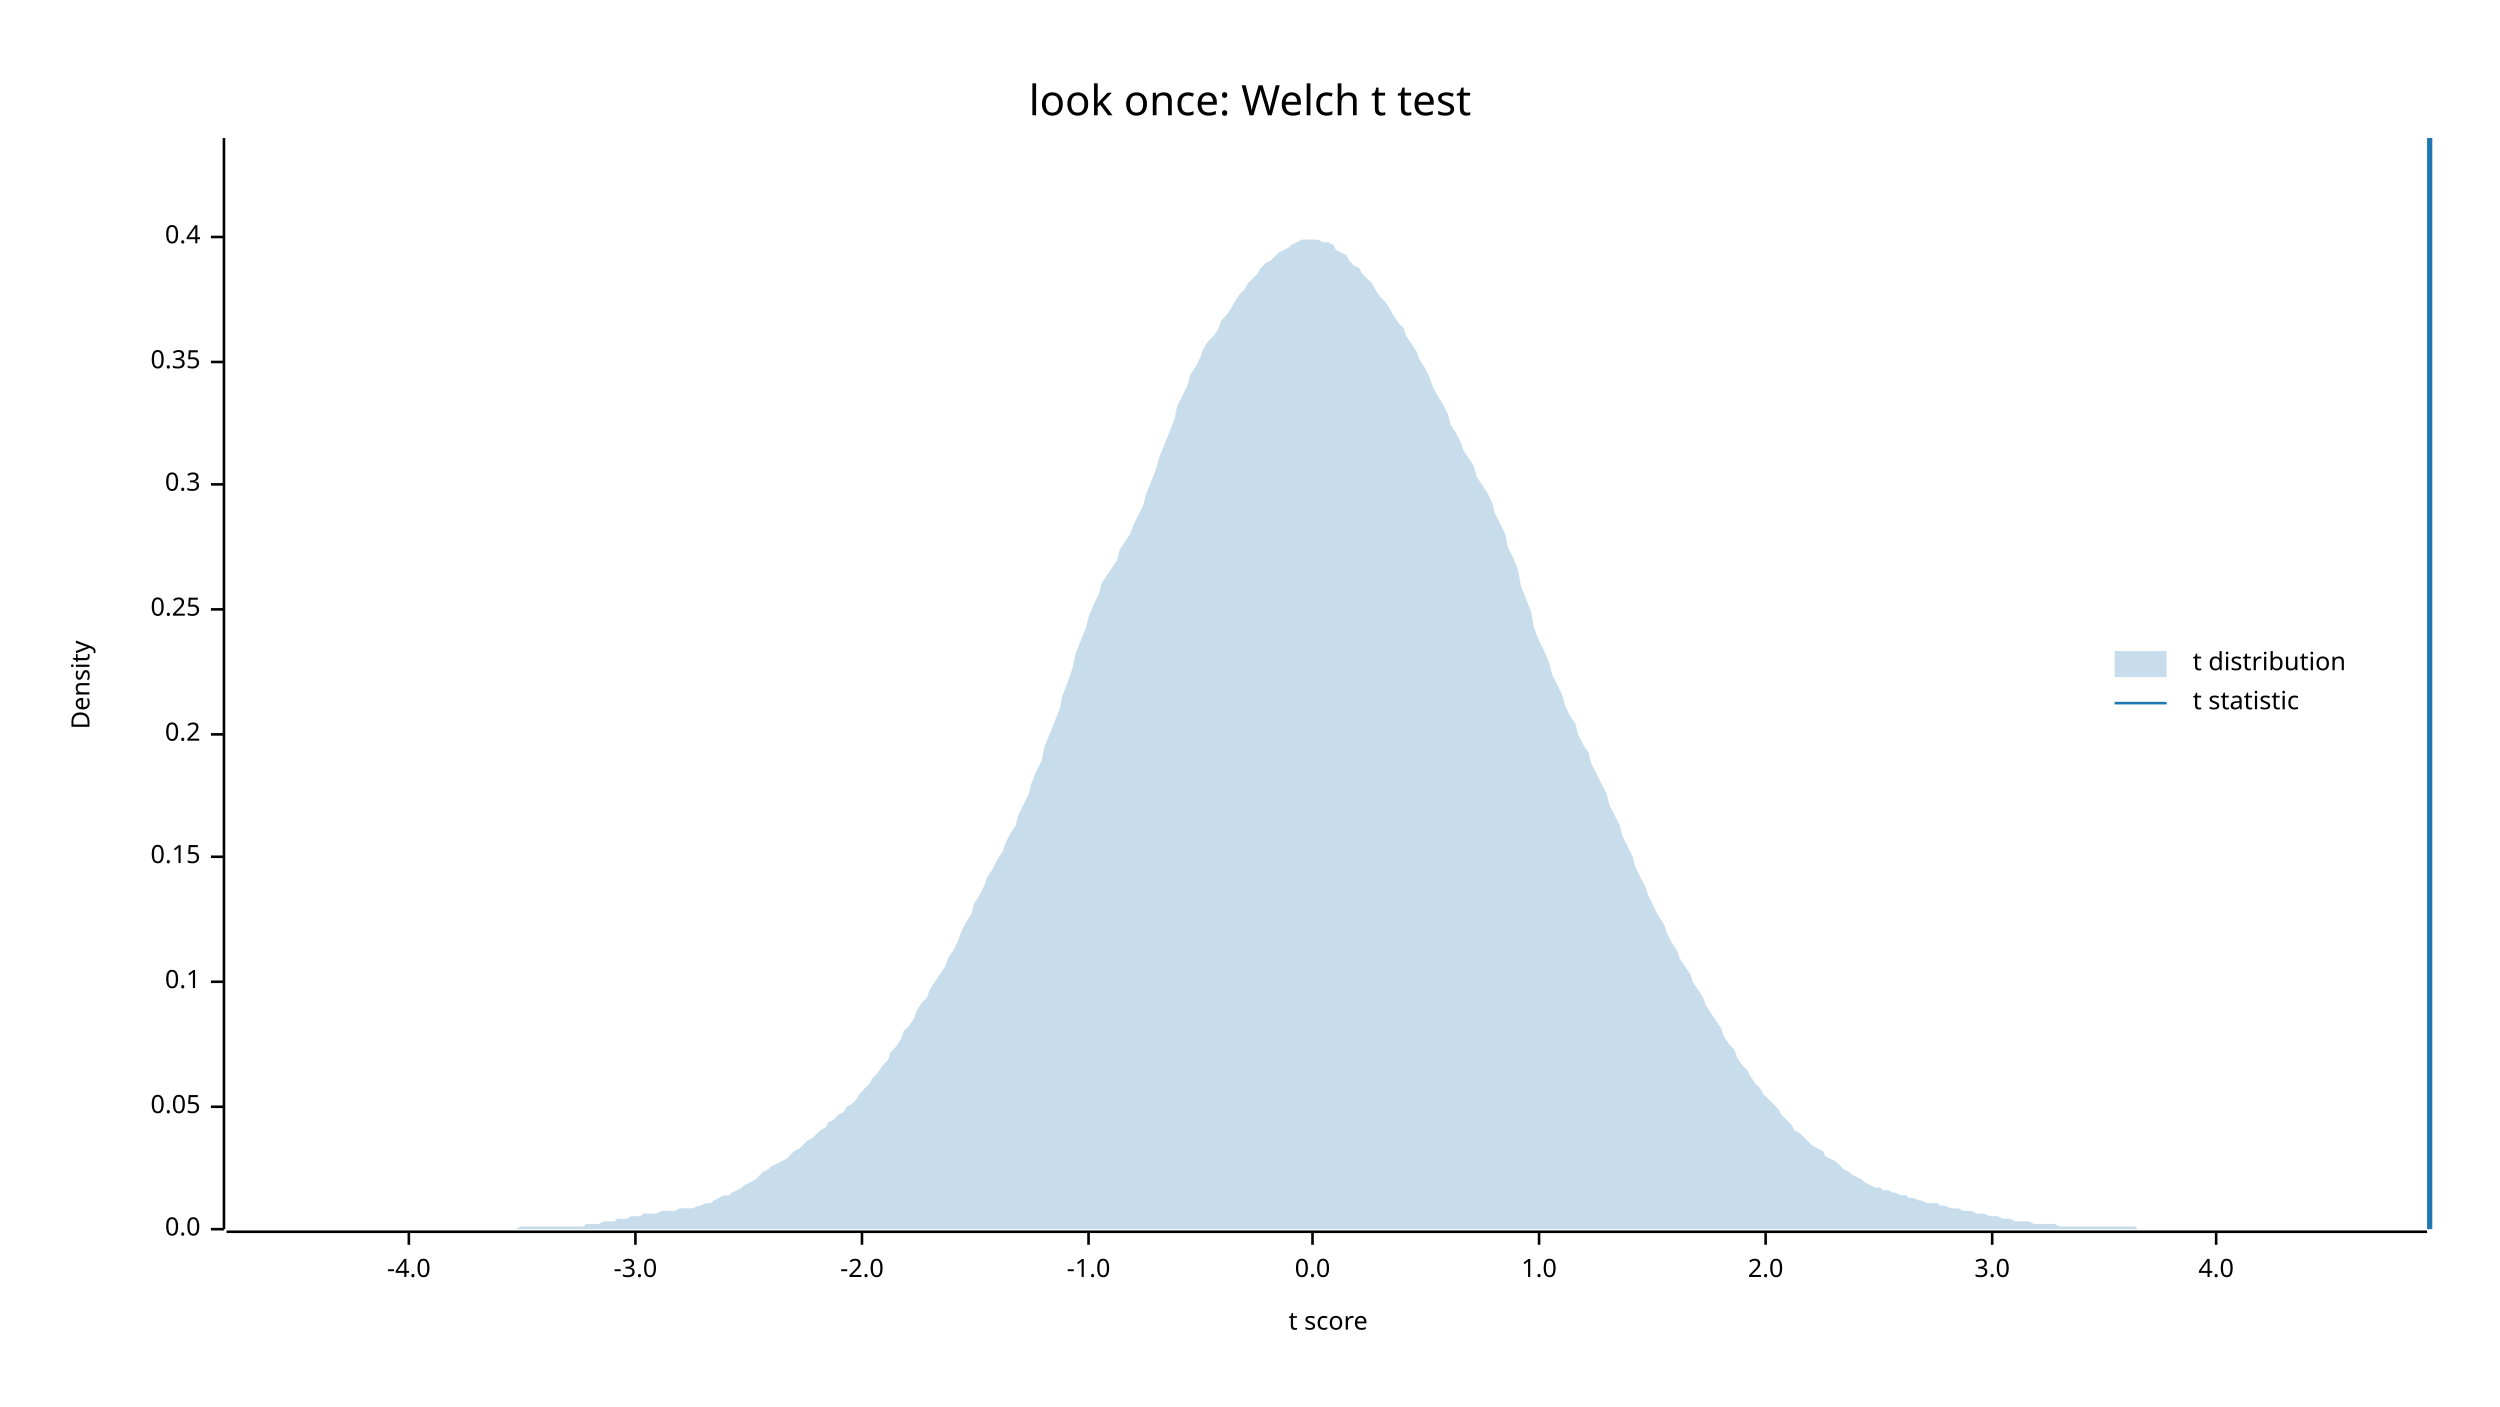
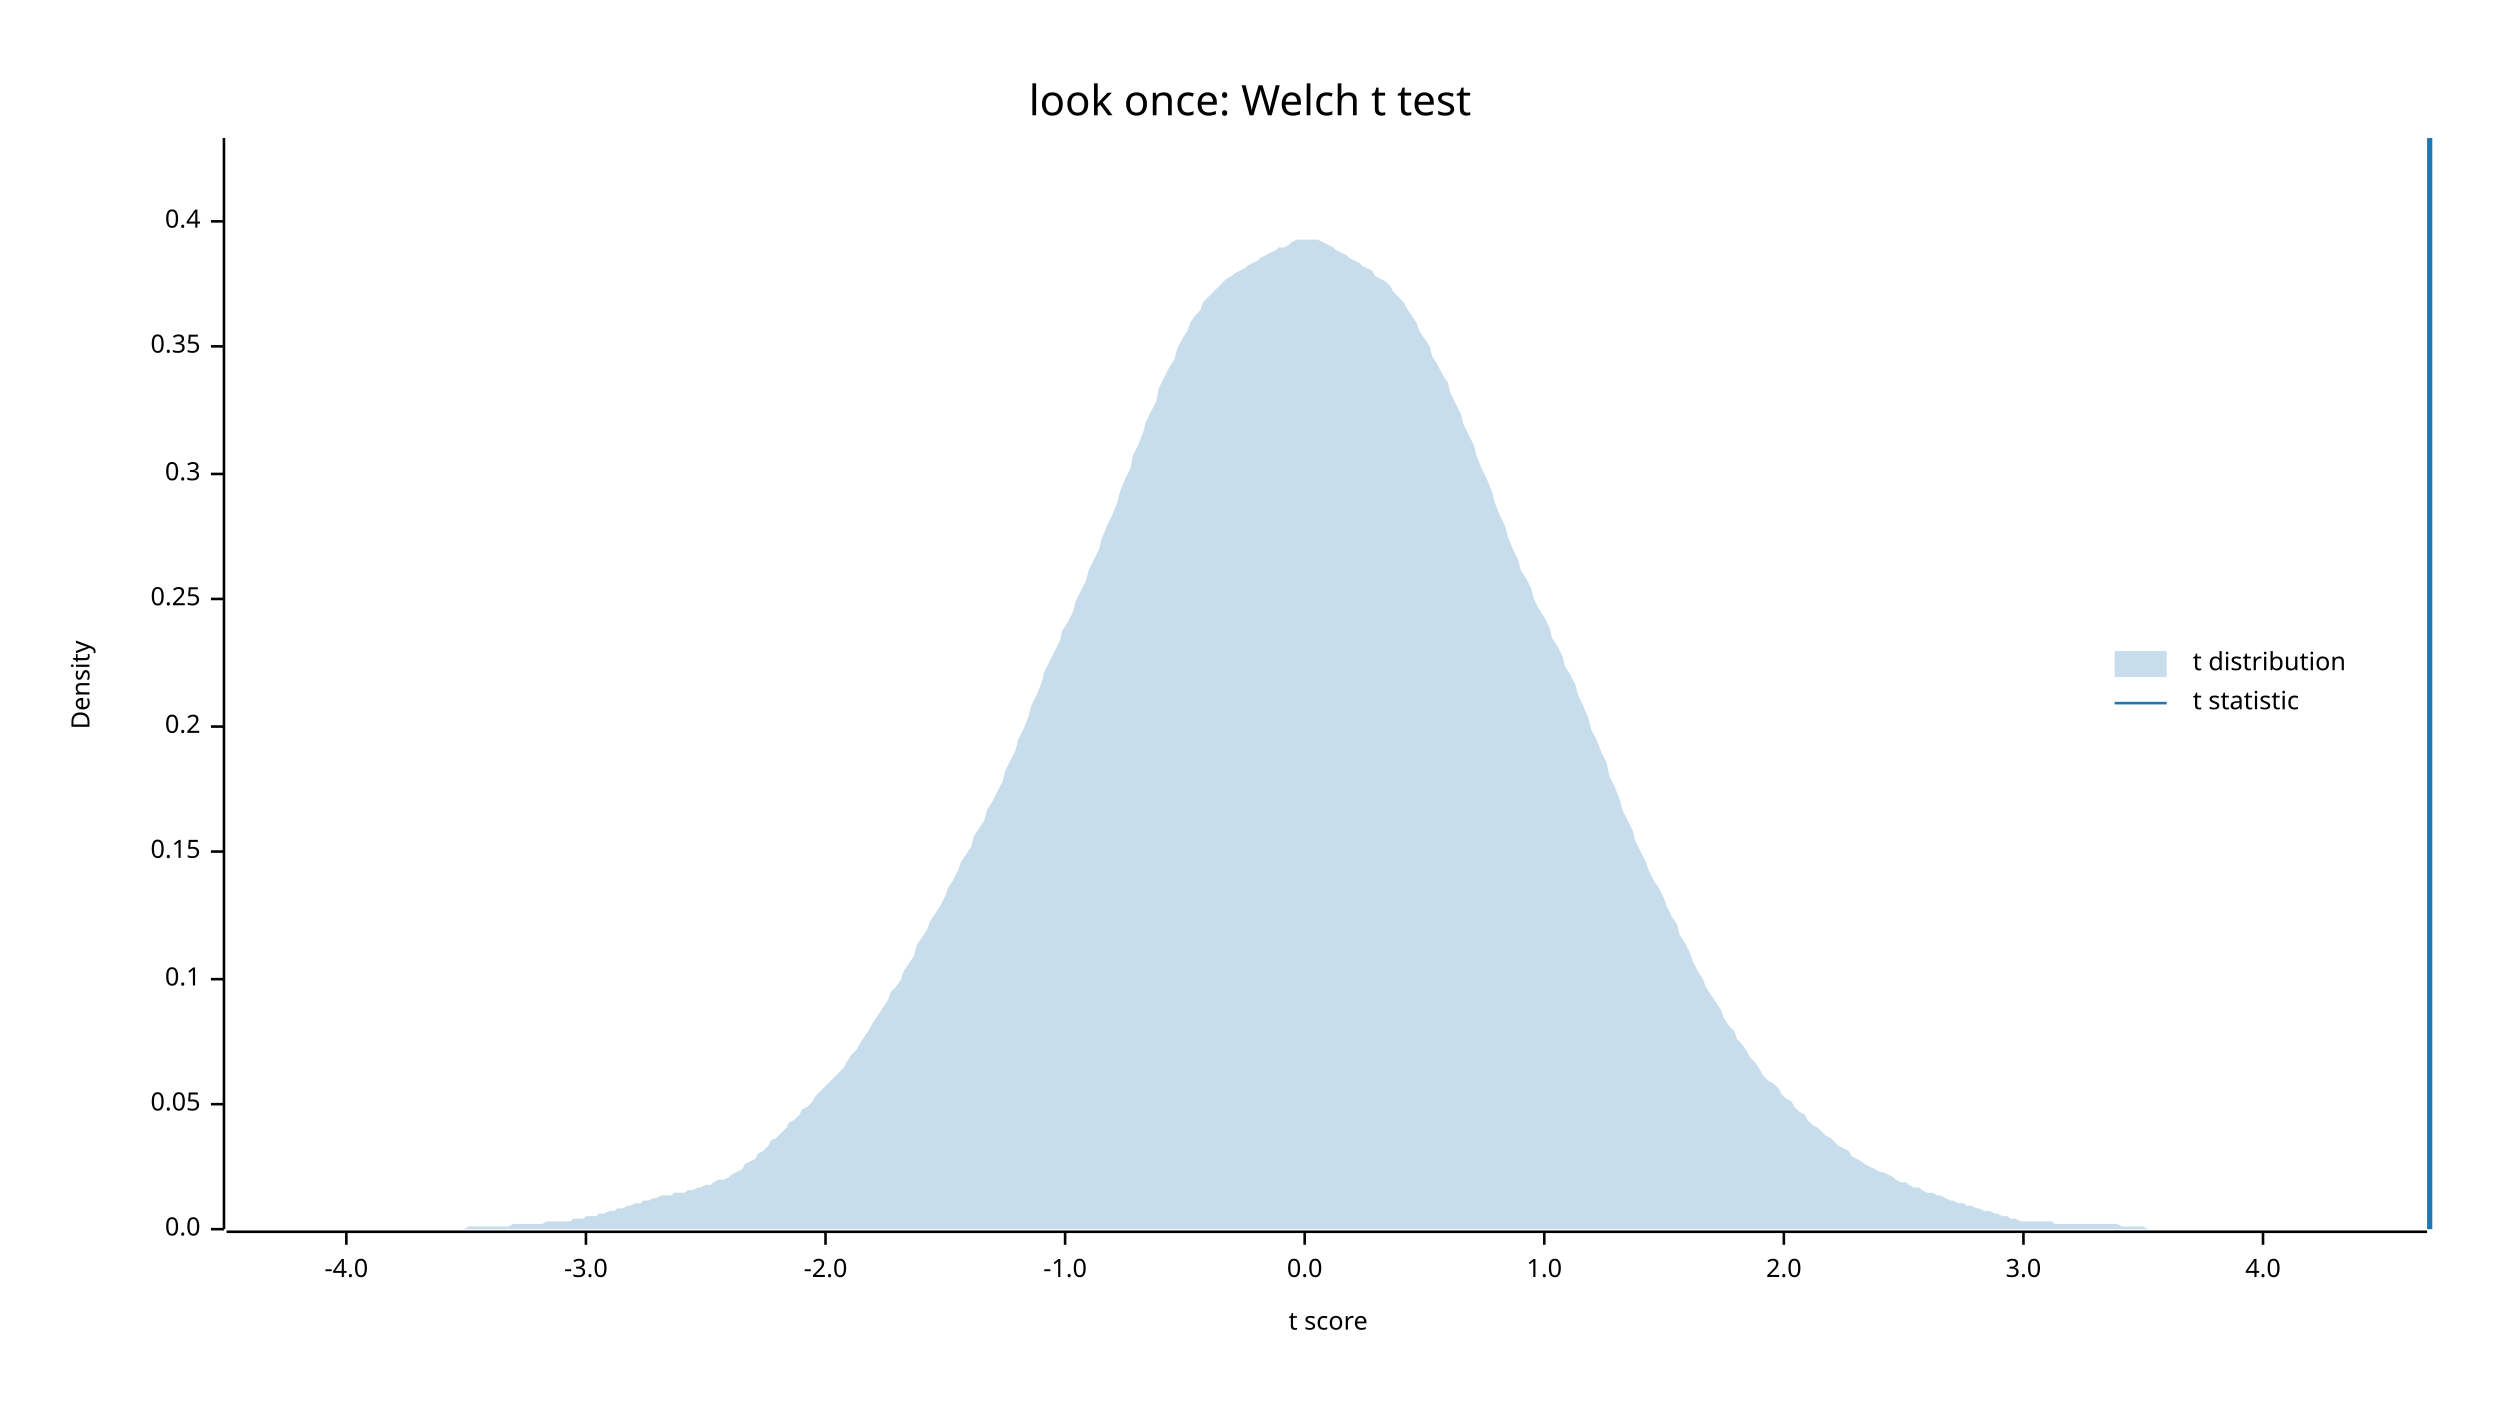
<svg xmlns="http://www.w3.org/2000/svg" width="960" height="540" viewBox="0 0 960 540">
  <text x="480" y="32" dy="0.76em" text-anchor="middle" font-family="sans-serif" font-size="16.129" opacity="1" fill="#000000">
look once: Welch t test
</text>
  <text x="27" y="263" dy="0.76em" text-anchor="middle" font-family="sans-serif" font-size="9.677" opacity="1" fill="#000000" transform="rotate(270, 27, 263)">
Density
</text>
  <text x="510" y="513" dy="-0.5ex" text-anchor="middle" font-family="sans-serif" font-size="9.677" opacity="1" fill="#000000">
t score
</text>
  <polyline fill="none" opacity="1" stroke="#000000" stroke-width="1" points="86,53 86,472 " />
  <text x="77" y="472" dy="0.5ex" text-anchor="end" font-family="sans-serif" font-size="9.677" opacity="1" fill="#000000">
0.0
</text>
  <polyline fill="none" opacity="1" stroke="#000000" stroke-width="1" points="81,472 86,472 " />
-   <text x="77" y="425" dy="0.5ex" text-anchor="end" font-family="sans-serif" font-size="9.677" opacity="1" fill="#000000">
+   <text x="77" y="424" dy="0.5ex" text-anchor="end" font-family="sans-serif" font-size="9.677" opacity="1" fill="#000000">
0.05
</text>
-   <polyline fill="none" opacity="1" stroke="#000000" stroke-width="1" points="81,425 86,425 " />
-   <text x="77" y="377" dy="0.5ex" text-anchor="end" font-family="sans-serif" font-size="9.677" opacity="1" fill="#000000">
+   <polyline fill="none" opacity="1" stroke="#000000" stroke-width="1" points="81,424 86,424 " />
+   <text x="77" y="376" dy="0.5ex" text-anchor="end" font-family="sans-serif" font-size="9.677" opacity="1" fill="#000000">
0.1
</text>
-   <polyline fill="none" opacity="1" stroke="#000000" stroke-width="1" points="81,377 86,377 " />
-   <text x="77" y="329" dy="0.5ex" text-anchor="end" font-family="sans-serif" font-size="9.677" opacity="1" fill="#000000">
+   <polyline fill="none" opacity="1" stroke="#000000" stroke-width="1" points="81,376 86,376 " />
+   <text x="77" y="327" dy="0.5ex" text-anchor="end" font-family="sans-serif" font-size="9.677" opacity="1" fill="#000000">
0.15
</text>
-   <polyline fill="none" opacity="1" stroke="#000000" stroke-width="1" points="81,329 86,329 " />
-   <text x="77" y="282" dy="0.5ex" text-anchor="end" font-family="sans-serif" font-size="9.677" opacity="1" fill="#000000">
+   <polyline fill="none" opacity="1" stroke="#000000" stroke-width="1" points="81,327 86,327 " />
+   <text x="77" y="279" dy="0.5ex" text-anchor="end" font-family="sans-serif" font-size="9.677" opacity="1" fill="#000000">
0.2
</text>
-   <polyline fill="none" opacity="1" stroke="#000000" stroke-width="1" points="81,282 86,282 " />
-   <text x="77" y="234" dy="0.5ex" text-anchor="end" font-family="sans-serif" font-size="9.677" opacity="1" fill="#000000">
+   <polyline fill="none" opacity="1" stroke="#000000" stroke-width="1" points="81,279 86,279 " />
+   <text x="77" y="230" dy="0.5ex" text-anchor="end" font-family="sans-serif" font-size="9.677" opacity="1" fill="#000000">
0.25
</text>
-   <polyline fill="none" opacity="1" stroke="#000000" stroke-width="1" points="81,234 86,234 " />
-   <text x="77" y="186" dy="0.5ex" text-anchor="end" font-family="sans-serif" font-size="9.677" opacity="1" fill="#000000">
+   <polyline fill="none" opacity="1" stroke="#000000" stroke-width="1" points="81,230 86,230 " />
+   <text x="77" y="182" dy="0.5ex" text-anchor="end" font-family="sans-serif" font-size="9.677" opacity="1" fill="#000000">
0.3
</text>
-   <polyline fill="none" opacity="1" stroke="#000000" stroke-width="1" points="81,186 86,186 " />
-   <text x="77" y="139" dy="0.5ex" text-anchor="end" font-family="sans-serif" font-size="9.677" opacity="1" fill="#000000">
+   <polyline fill="none" opacity="1" stroke="#000000" stroke-width="1" points="81,182 86,182 " />
+   <text x="77" y="133" dy="0.5ex" text-anchor="end" font-family="sans-serif" font-size="9.677" opacity="1" fill="#000000">
0.35
</text>
-   <polyline fill="none" opacity="1" stroke="#000000" stroke-width="1" points="81,139 86,139 " />
-   <text x="77" y="91" dy="0.5ex" text-anchor="end" font-family="sans-serif" font-size="9.677" opacity="1" fill="#000000">
+   <polyline fill="none" opacity="1" stroke="#000000" stroke-width="1" points="81,133 86,133 " />
+   <text x="77" y="85" dy="0.5ex" text-anchor="end" font-family="sans-serif" font-size="9.677" opacity="1" fill="#000000">
0.4
</text>
-   <polyline fill="none" opacity="1" stroke="#000000" stroke-width="1" points="81,91 86,91 " />
+   <polyline fill="none" opacity="1" stroke="#000000" stroke-width="1" points="81,85 86,85 " />
  <polyline fill="none" opacity="1" stroke="#000000" stroke-width="1" points="87,473 932,473 " />
-   <text x="157" y="483" dy="0.76em" text-anchor="middle" font-family="sans-serif" font-size="9.677" opacity="1" fill="#000000">
+   <text x="133" y="483" dy="0.76em" text-anchor="middle" font-family="sans-serif" font-size="9.677" opacity="1" fill="#000000">
-4.0
</text>
-   <polyline fill="none" opacity="1" stroke="#000000" stroke-width="1" points="157,473 157,478 " />
-   <text x="244" y="483" dy="0.76em" text-anchor="middle" font-family="sans-serif" font-size="9.677" opacity="1" fill="#000000">
+   <polyline fill="none" opacity="1" stroke="#000000" stroke-width="1" points="133,473 133,478 " />
+   <text x="225" y="483" dy="0.76em" text-anchor="middle" font-family="sans-serif" font-size="9.677" opacity="1" fill="#000000">
-3.0
</text>
-   <polyline fill="none" opacity="1" stroke="#000000" stroke-width="1" points="244,473 244,478 " />
-   <text x="331" y="483" dy="0.76em" text-anchor="middle" font-family="sans-serif" font-size="9.677" opacity="1" fill="#000000">
+   <polyline fill="none" opacity="1" stroke="#000000" stroke-width="1" points="225,473 225,478 " />
+   <text x="317" y="483" dy="0.76em" text-anchor="middle" font-family="sans-serif" font-size="9.677" opacity="1" fill="#000000">
-2.0
</text>
-   <polyline fill="none" opacity="1" stroke="#000000" stroke-width="1" points="331,473 331,478 " />
-   <text x="418" y="483" dy="0.76em" text-anchor="middle" font-family="sans-serif" font-size="9.677" opacity="1" fill="#000000">
+   <polyline fill="none" opacity="1" stroke="#000000" stroke-width="1" points="317,473 317,478 " />
+   <text x="409" y="483" dy="0.76em" text-anchor="middle" font-family="sans-serif" font-size="9.677" opacity="1" fill="#000000">
-1.0
</text>
-   <polyline fill="none" opacity="1" stroke="#000000" stroke-width="1" points="418,473 418,478 " />
-   <text x="504" y="483" dy="0.76em" text-anchor="middle" font-family="sans-serif" font-size="9.677" opacity="1" fill="#000000">
+   <polyline fill="none" opacity="1" stroke="#000000" stroke-width="1" points="409,473 409,478 " />
+   <text x="501" y="483" dy="0.76em" text-anchor="middle" font-family="sans-serif" font-size="9.677" opacity="1" fill="#000000">
0.0
</text>
-   <polyline fill="none" opacity="1" stroke="#000000" stroke-width="1" points="504,473 504,478 " />
-   <text x="591" y="483" dy="0.76em" text-anchor="middle" font-family="sans-serif" font-size="9.677" opacity="1" fill="#000000">
+   <polyline fill="none" opacity="1" stroke="#000000" stroke-width="1" points="501,473 501,478 " />
+   <text x="593" y="483" dy="0.76em" text-anchor="middle" font-family="sans-serif" font-size="9.677" opacity="1" fill="#000000">
1.0
</text>
-   <polyline fill="none" opacity="1" stroke="#000000" stroke-width="1" points="591,473 591,478 " />
-   <text x="678" y="483" dy="0.76em" text-anchor="middle" font-family="sans-serif" font-size="9.677" opacity="1" fill="#000000">
+   <polyline fill="none" opacity="1" stroke="#000000" stroke-width="1" points="593,473 593,478 " />
+   <text x="685" y="483" dy="0.76em" text-anchor="middle" font-family="sans-serif" font-size="9.677" opacity="1" fill="#000000">
2.0
</text>
-   <polyline fill="none" opacity="1" stroke="#000000" stroke-width="1" points="678,473 678,478 " />
-   <text x="765" y="483" dy="0.76em" text-anchor="middle" font-family="sans-serif" font-size="9.677" opacity="1" fill="#000000">
+   <polyline fill="none" opacity="1" stroke="#000000" stroke-width="1" points="685,473 685,478 " />
+   <text x="777" y="483" dy="0.76em" text-anchor="middle" font-family="sans-serif" font-size="9.677" opacity="1" fill="#000000">
3.0
</text>
-   <polyline fill="none" opacity="1" stroke="#000000" stroke-width="1" points="765,473 765,478 " />
-   <text x="851" y="483" dy="0.76em" text-anchor="middle" font-family="sans-serif" font-size="9.677" opacity="1" fill="#000000">
+   <polyline fill="none" opacity="1" stroke="#000000" stroke-width="1" points="777,473 777,478 " />
+   <text x="869" y="483" dy="0.76em" text-anchor="middle" font-family="sans-serif" font-size="9.677" opacity="1" fill="#000000">
4.0
</text>
-   <polyline fill="none" opacity="1" stroke="#000000" stroke-width="1" points="851,473 851,478 " />
-   <polygon opacity="0.25" fill="#1F78B4" points="87,472 88,472 90,472 92,472 93,472 95,472 97,472 98,472 100,472 102,472 103,472 105,472 107,472 109,472 110,472 112,472 114,472 115,472 117,472 119,472 120,472 122,472 124,472 125,472 127,472 129,472 131,472 132,472 134,472 136,472 137,472 139,472 141,472 142,472 144,472 146,472 147,472 149,472 151,472 153,472 154,472 156,472 158,472 159,472 161,472 163,472 164,472 166,472 168,472 169,472 171,472 173,472 175,472 176,472 178,472 180,472 181,472 183,472 185,472 186,472 188,472 190,472 191,472 193,472 195,472 197,472 198,472 200,471 202,471 203,471 205,471 207,471 208,471 210,471 212,471 214,471 215,471 217,471 219,471 220,471 222,471 224,471 225,470 227,470 229,470 230,470 232,469 234,469 236,469 237,468 239,468 241,468 242,467 244,467 246,467 247,466 249,466 251,466 252,466 254,465 256,465 258,465 259,465 261,464 263,464 264,464 266,464 268,463 269,463 271,462 273,462 274,461 276,460 278,459 280,459 281,458 283,457 285,456 286,455 288,454 290,453 291,452 293,450 295,449 296,448 298,447 300,446 302,445 303,444 305,442 307,441 308,440 310,438 312,437 313,436 315,434 317,433 318,431 320,430 322,428 324,427 325,425 327,424 329,422 330,420 332,418 334,416 335,414 337,412 339,409 341,407 342,404 344,402 346,399 347,396 349,394 351,391 352,388 354,385 356,383 357,380 359,377 361,374 363,371 364,368 366,365 368,361 369,358 371,354 373,351 374,347 376,344 378,340 379,337 381,334 383,330 385,327 386,324 388,320 390,317 391,313 393,309 395,305 396,301 398,296 400,292 401,287 403,282 405,277 407,272 408,267 410,262 412,256 413,251 415,246 417,241 418,237 420,232 422,228 423,224 425,221 427,218 429,215 430,211 432,208 434,205 435,202 437,198 439,194 440,190 442,185 444,180 445,176 447,171 449,166 451,161 452,156 454,152 456,148 457,144 459,141 461,137 462,134 464,131 466,129 468,126 469,123 471,121 473,118 474,116 476,113 478,111 479,109 481,107 483,105 484,103 486,101 488,100 490,98 491,97 493,96 495,95 496,94 498,93 500,92 501,92 503,92 505,92 506,92 508,93 510,93 512,94 513,96 515,97 517,98 518,100 520,102 522,103 523,105 525,107 527,109 528,111 530,114 532,116 534,119 535,121 537,124 539,126 540,129 542,132 544,135 545,138 547,141 549,145 550,148 552,152 554,155 556,159 557,163 559,166 561,170 562,173 564,176 566,179 567,183 569,186 571,189 573,193 574,197 576,201 578,205 579,210 581,214 583,219 584,225 586,230 588,235 589,241 591,246 593,250 595,255 596,259 598,263 600,267 601,271 603,275 605,278 606,282 608,286 610,289 611,293 613,297 615,301 617,305 618,309 620,313 622,317 623,321 625,325 627,329 628,333 630,337 632,341 633,344 635,348 637,352 639,355 640,358 642,362 644,365 645,368 647,371 649,374 650,377 652,380 654,383 655,386 657,389 659,392 661,395 662,398 664,401 666,403 667,406 669,409 671,411 672,413 674,416 676,418 677,420 679,422 681,424 683,426 684,428 686,430 688,432 689,434 691,435 693,437 694,438 696,440 698,441 700,442 701,444 703,445 705,446 706,447 708,449 710,450 711,451 713,452 715,453 716,454 718,455 720,456 722,456 723,457 725,457 727,458 728,458 730,459 732,459 733,460 735,460 737,461 738,461 740,462 742,462 744,462 745,463 747,463 749,464 750,464 752,464 754,465 755,465 757,465 759,466 760,466 762,466 764,467 766,467 767,467 769,468 771,468 772,468 774,469 776,469 777,469 779,469 781,470 782,470 784,470 786,470 788,470 789,470 791,471 793,471 794,471 796,471 798,471 799,471 801,471 803,471 804,471 806,471 808,471 810,471 811,471 813,471 815,471 816,471 818,471 820,471 821,472 823,472 825,472 827,472 828,472 830,472 832,472 833,472 835,472 837,472 838,472 840,472 842,472 843,472 845,472 847,472 849,472 850,472 852,472 854,472 855,472 857,472 859,472 860,472 862,472 864,472 865,472 867,472 869,472 871,472 872,472 874,472 876,472 877,472 879,472 881,472 882,472 884,472 886,472 887,472 889,472 891,472 893,472 894,472 896,472 898,472 899,472 901,472 903,472 904,472 906,472 908,472 909,472 911,472 913,472 915,472 916,472 918,472 920,472 921,472 923,472 925,472 926,472 928,472 930,472 932,472 932,472 87,472 " />
+   <polyline fill="none" opacity="1" stroke="#000000" stroke-width="1" points="869,473 869,478 " />
+   <polygon opacity="0.25" fill="#1F78B4" points="87,472 88,472 90,472 92,472 93,472 95,472 97,472 98,472 100,472 102,472 103,472 105,472 107,472 109,472 110,472 112,472 114,472 115,472 117,472 119,472 120,472 122,472 124,472 125,472 127,472 129,472 131,472 132,472 134,472 136,472 137,472 139,472 141,472 142,472 144,472 146,472 147,472 149,472 151,472 153,472 154,472 156,472 158,472 159,472 161,472 163,472 164,472 166,472 168,472 169,472 171,472 173,472 175,472 176,472 178,472 180,471 181,471 183,471 185,471 186,471 188,471 190,471 191,471 193,471 195,471 197,470 198,470 200,470 202,470 203,470 205,470 207,470 208,470 210,469 212,469 214,469 215,469 217,469 219,469 220,468 222,468 224,468 225,467 227,467 229,467 230,466 232,466 234,465 236,465 237,464 239,464 241,463 242,463 244,462 246,462 247,461 249,461 251,460 252,460 254,459 256,459 258,459 259,458 261,458 263,458 264,457 266,457 268,456 269,456 271,455 273,455 274,454 276,453 278,453 280,452 281,451 283,450 285,449 286,447 288,446 290,445 291,443 293,442 295,440 296,438 298,437 300,435 302,433 303,431 305,430 307,428 308,426 310,425 312,423 313,421 315,419 317,417 318,416 320,414 322,412 324,410 325,408 327,405 329,403 330,401 332,398 334,395 335,393 337,390 339,387 341,384 342,381 344,379 346,376 347,373 349,370 351,367 352,363 354,360 356,357 357,354 359,351 361,348 363,344 364,341 366,338 368,334 369,331 371,328 373,325 374,321 376,318 378,315 379,311 381,308 383,304 385,300 386,296 388,292 390,288 391,284 393,280 395,275 396,271 398,267 400,262 401,258 403,254 405,250 407,246 408,242 410,239 412,235 413,231 415,227 417,223 418,219 420,215 422,211 423,207 425,202 427,198 429,193 430,189 432,184 434,180 435,175 437,171 439,166 440,162 442,158 444,154 445,149 447,145 449,141 451,138 452,134 454,130 456,127 457,124 459,121 461,119 462,116 464,114 466,112 468,110 469,109 471,107 473,106 474,105 476,104 478,103 479,102 481,101 483,100 484,99 486,98 488,97 490,96 491,95 493,95 495,94 496,93 498,92 500,92 501,92 503,92 505,92 506,92 508,93 510,94 512,95 513,96 515,97 517,98 518,99 520,100 522,101 523,102 525,103 527,104 528,106 530,107 532,108 534,110 535,112 537,114 539,116 540,118 542,121 544,124 545,127 547,130 549,133 550,137 552,140 554,144 556,147 557,151 559,155 561,159 562,163 564,167 566,171 567,175 569,180 571,184 573,189 574,193 576,198 578,202 579,206 581,211 583,215 584,219 586,222 588,226 589,230 591,234 593,237 595,241 596,245 598,248 600,252 601,256 603,259 605,263 606,267 608,271 610,276 611,280 613,284 615,289 617,293 618,298 620,302 622,307 623,311 625,315 627,319 628,323 630,327 632,331 633,334 635,338 637,341 639,345 640,348 642,352 644,355 645,359 647,362 649,366 650,369 652,373 654,376 655,379 657,382 659,385 661,388 662,391 664,394 666,396 667,399 669,401 671,404 672,406 674,408 676,411 677,413 679,415 681,416 683,418 684,420 686,422 688,423 689,425 691,427 693,428 694,430 696,432 698,433 700,435 701,436 703,437 705,439 706,440 708,441 710,442 711,444 713,445 715,446 716,447 718,448 720,449 722,450 723,450 725,451 727,452 728,453 730,454 732,454 733,455 735,456 737,456 738,457 740,458 742,458 744,459 745,459 747,460 749,461 750,461 752,462 754,462 755,463 757,463 759,464 760,464 762,465 764,465 766,466 767,466 769,467 771,467 772,468 774,468 776,469 777,469 779,469 781,469 782,469 784,469 786,469 788,469 789,470 791,470 793,470 794,470 796,470 798,470 799,470 801,470 803,470 804,470 806,470 808,470 810,470 811,470 813,470 815,471 816,471 818,471 820,471 821,471 823,471 825,472 827,472 828,472 830,472 832,472 833,472 835,472 837,472 838,472 840,472 842,472 843,472 845,472 847,472 849,472 850,472 852,472 854,472 855,472 857,472 859,472 860,472 862,472 864,472 865,472 867,472 869,472 871,472 872,472 874,472 876,472 877,472 879,472 881,472 882,472 884,472 886,472 887,472 889,472 891,472 893,472 894,472 896,472 898,472 899,472 901,472 903,472 904,472 906,472 908,472 909,472 911,472 913,472 915,472 916,472 918,472 920,472 921,472 923,472 925,472 926,472 928,472 930,472 932,472 932,472 87,472 " />
  <polyline fill="none" opacity="1" stroke="#1F78B4" stroke-width="2" points="933,472 933,53 " />
  <text x="842" y="250" dy="0.76em" text-anchor="start" font-family="sans-serif" font-size="9.677" opacity="1" fill="#000000">
t distribution
</text>
  <text x="842" y="265" dy="0.76em" text-anchor="start" font-family="sans-serif" font-size="9.677" opacity="1" fill="#000000">
t statistic
</text>
  <rect x="812" y="250" width="20" height="10" opacity="0.25" fill="#1F78B4" stroke="none" />
  <polyline fill="none" opacity="1" stroke="#1F78B4" stroke-width="1" points="812,270 832,270 " />
</svg>
